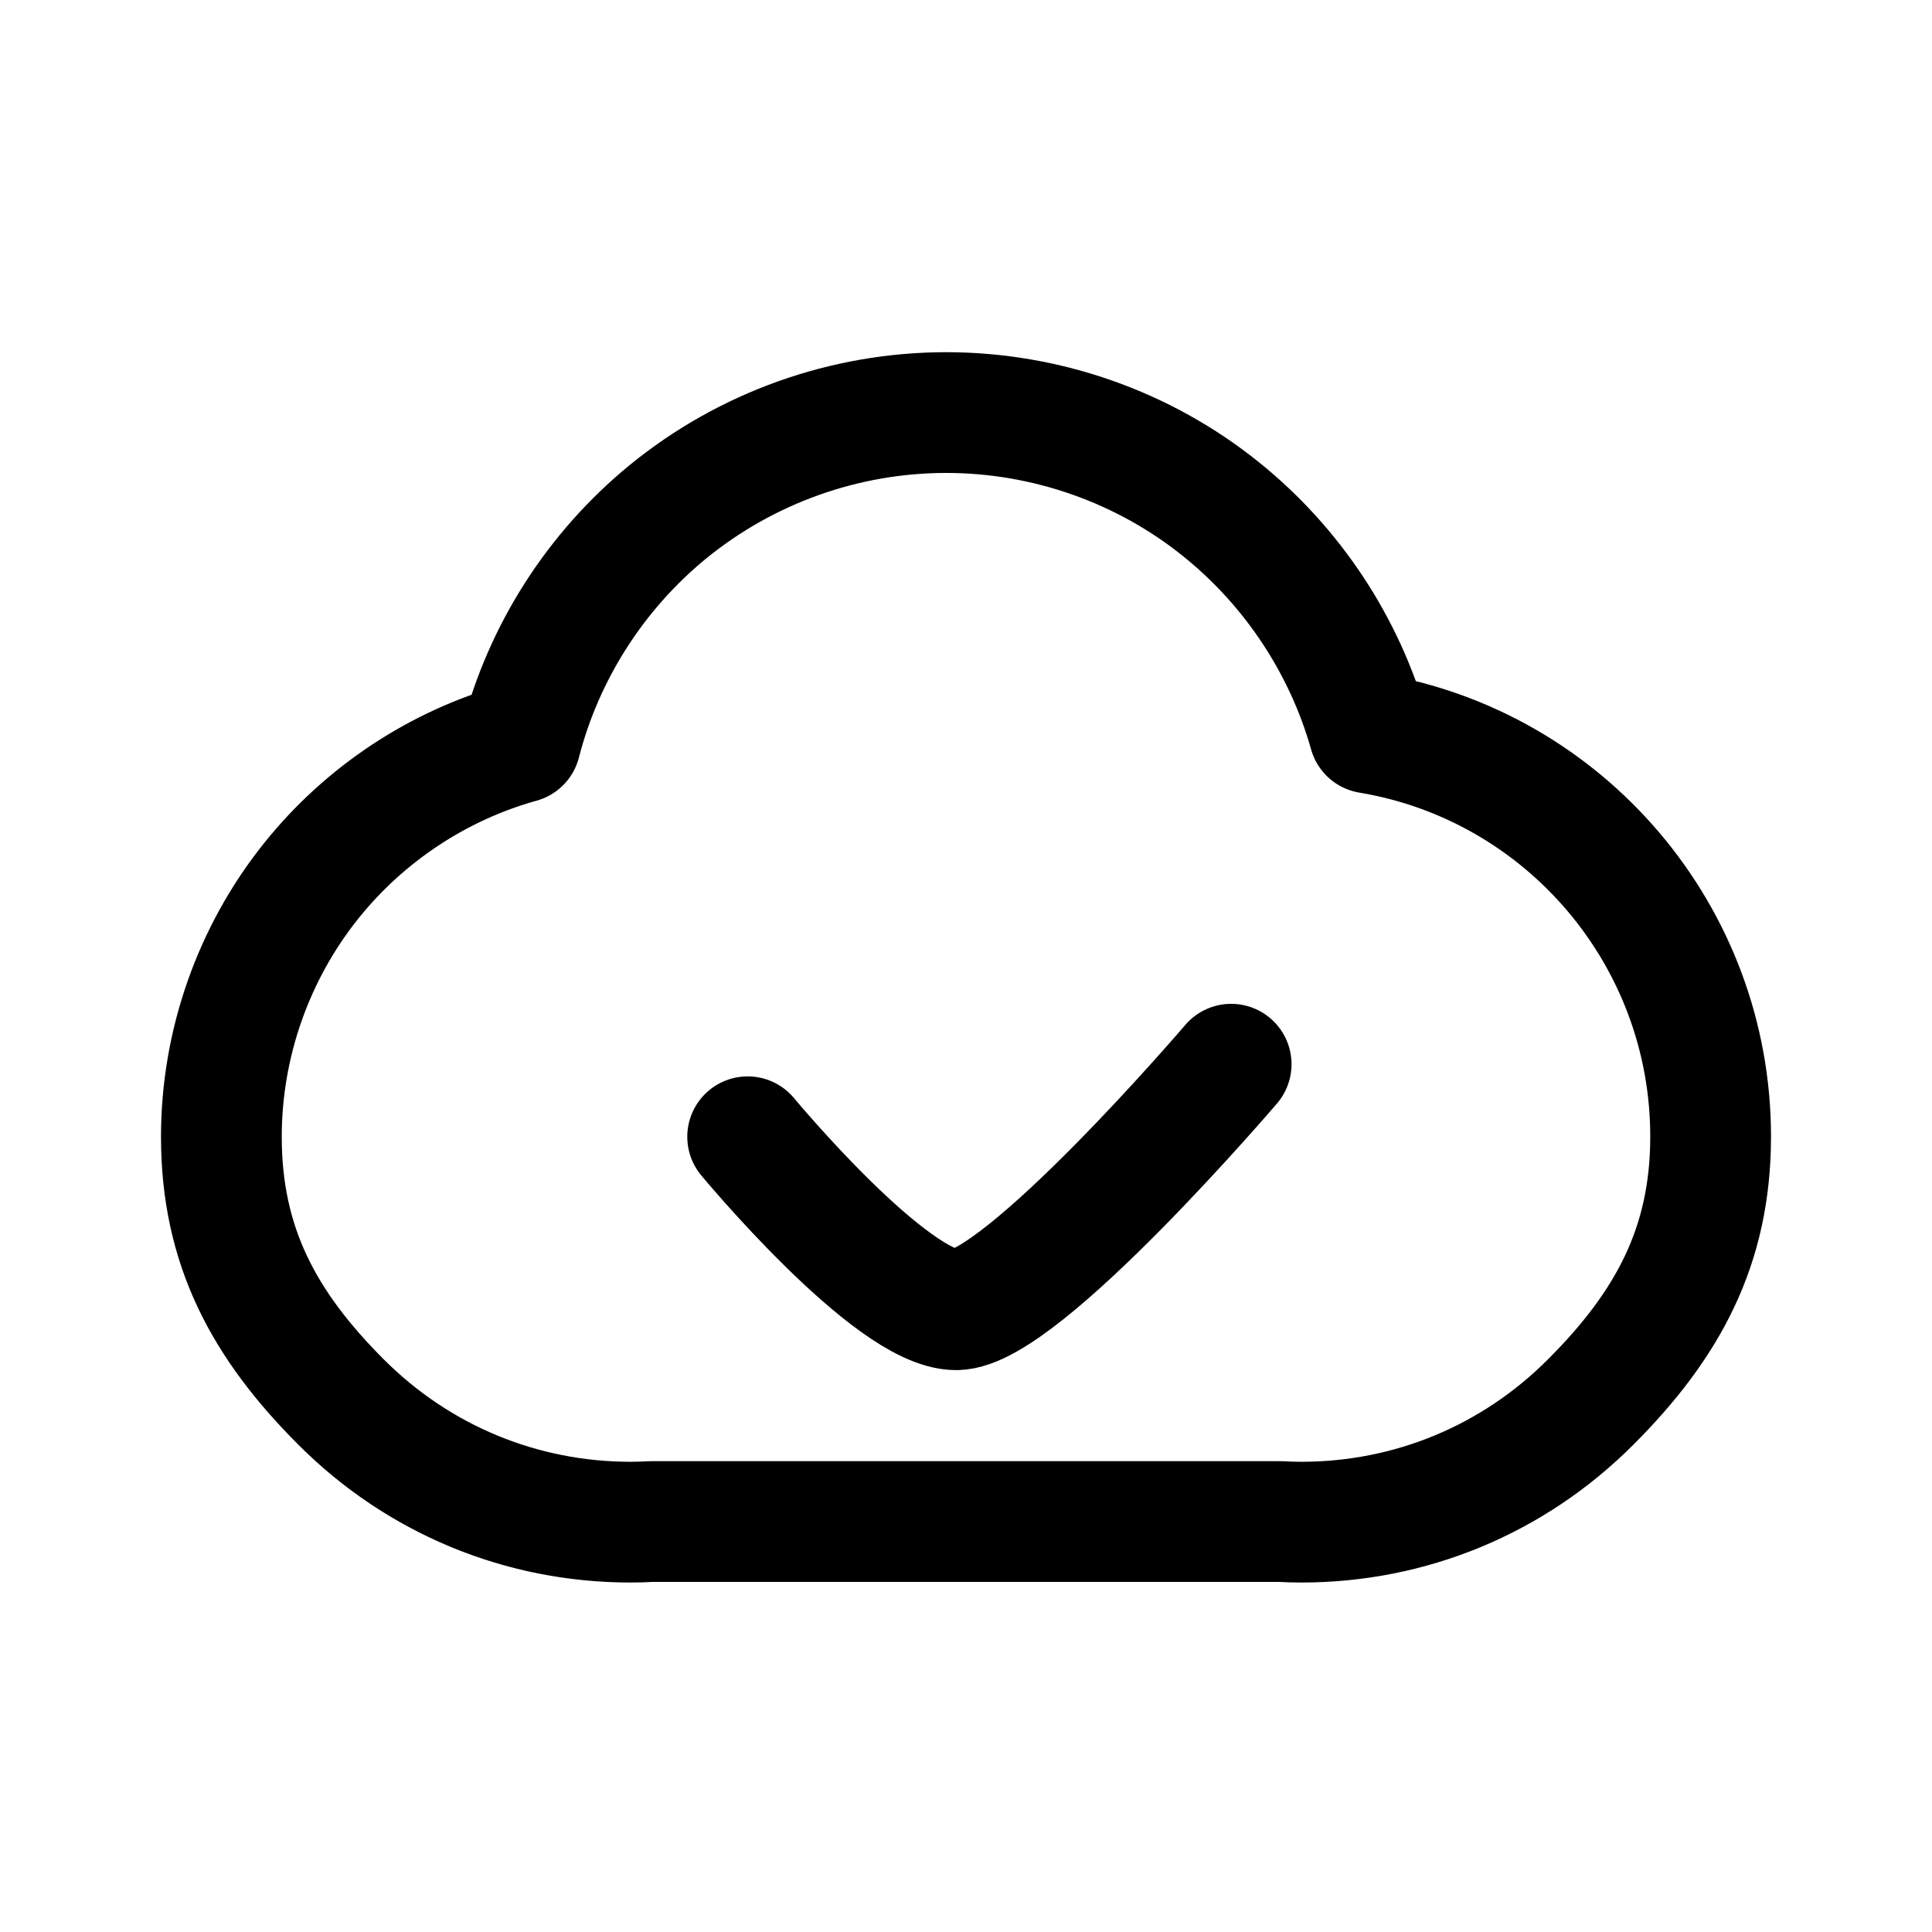
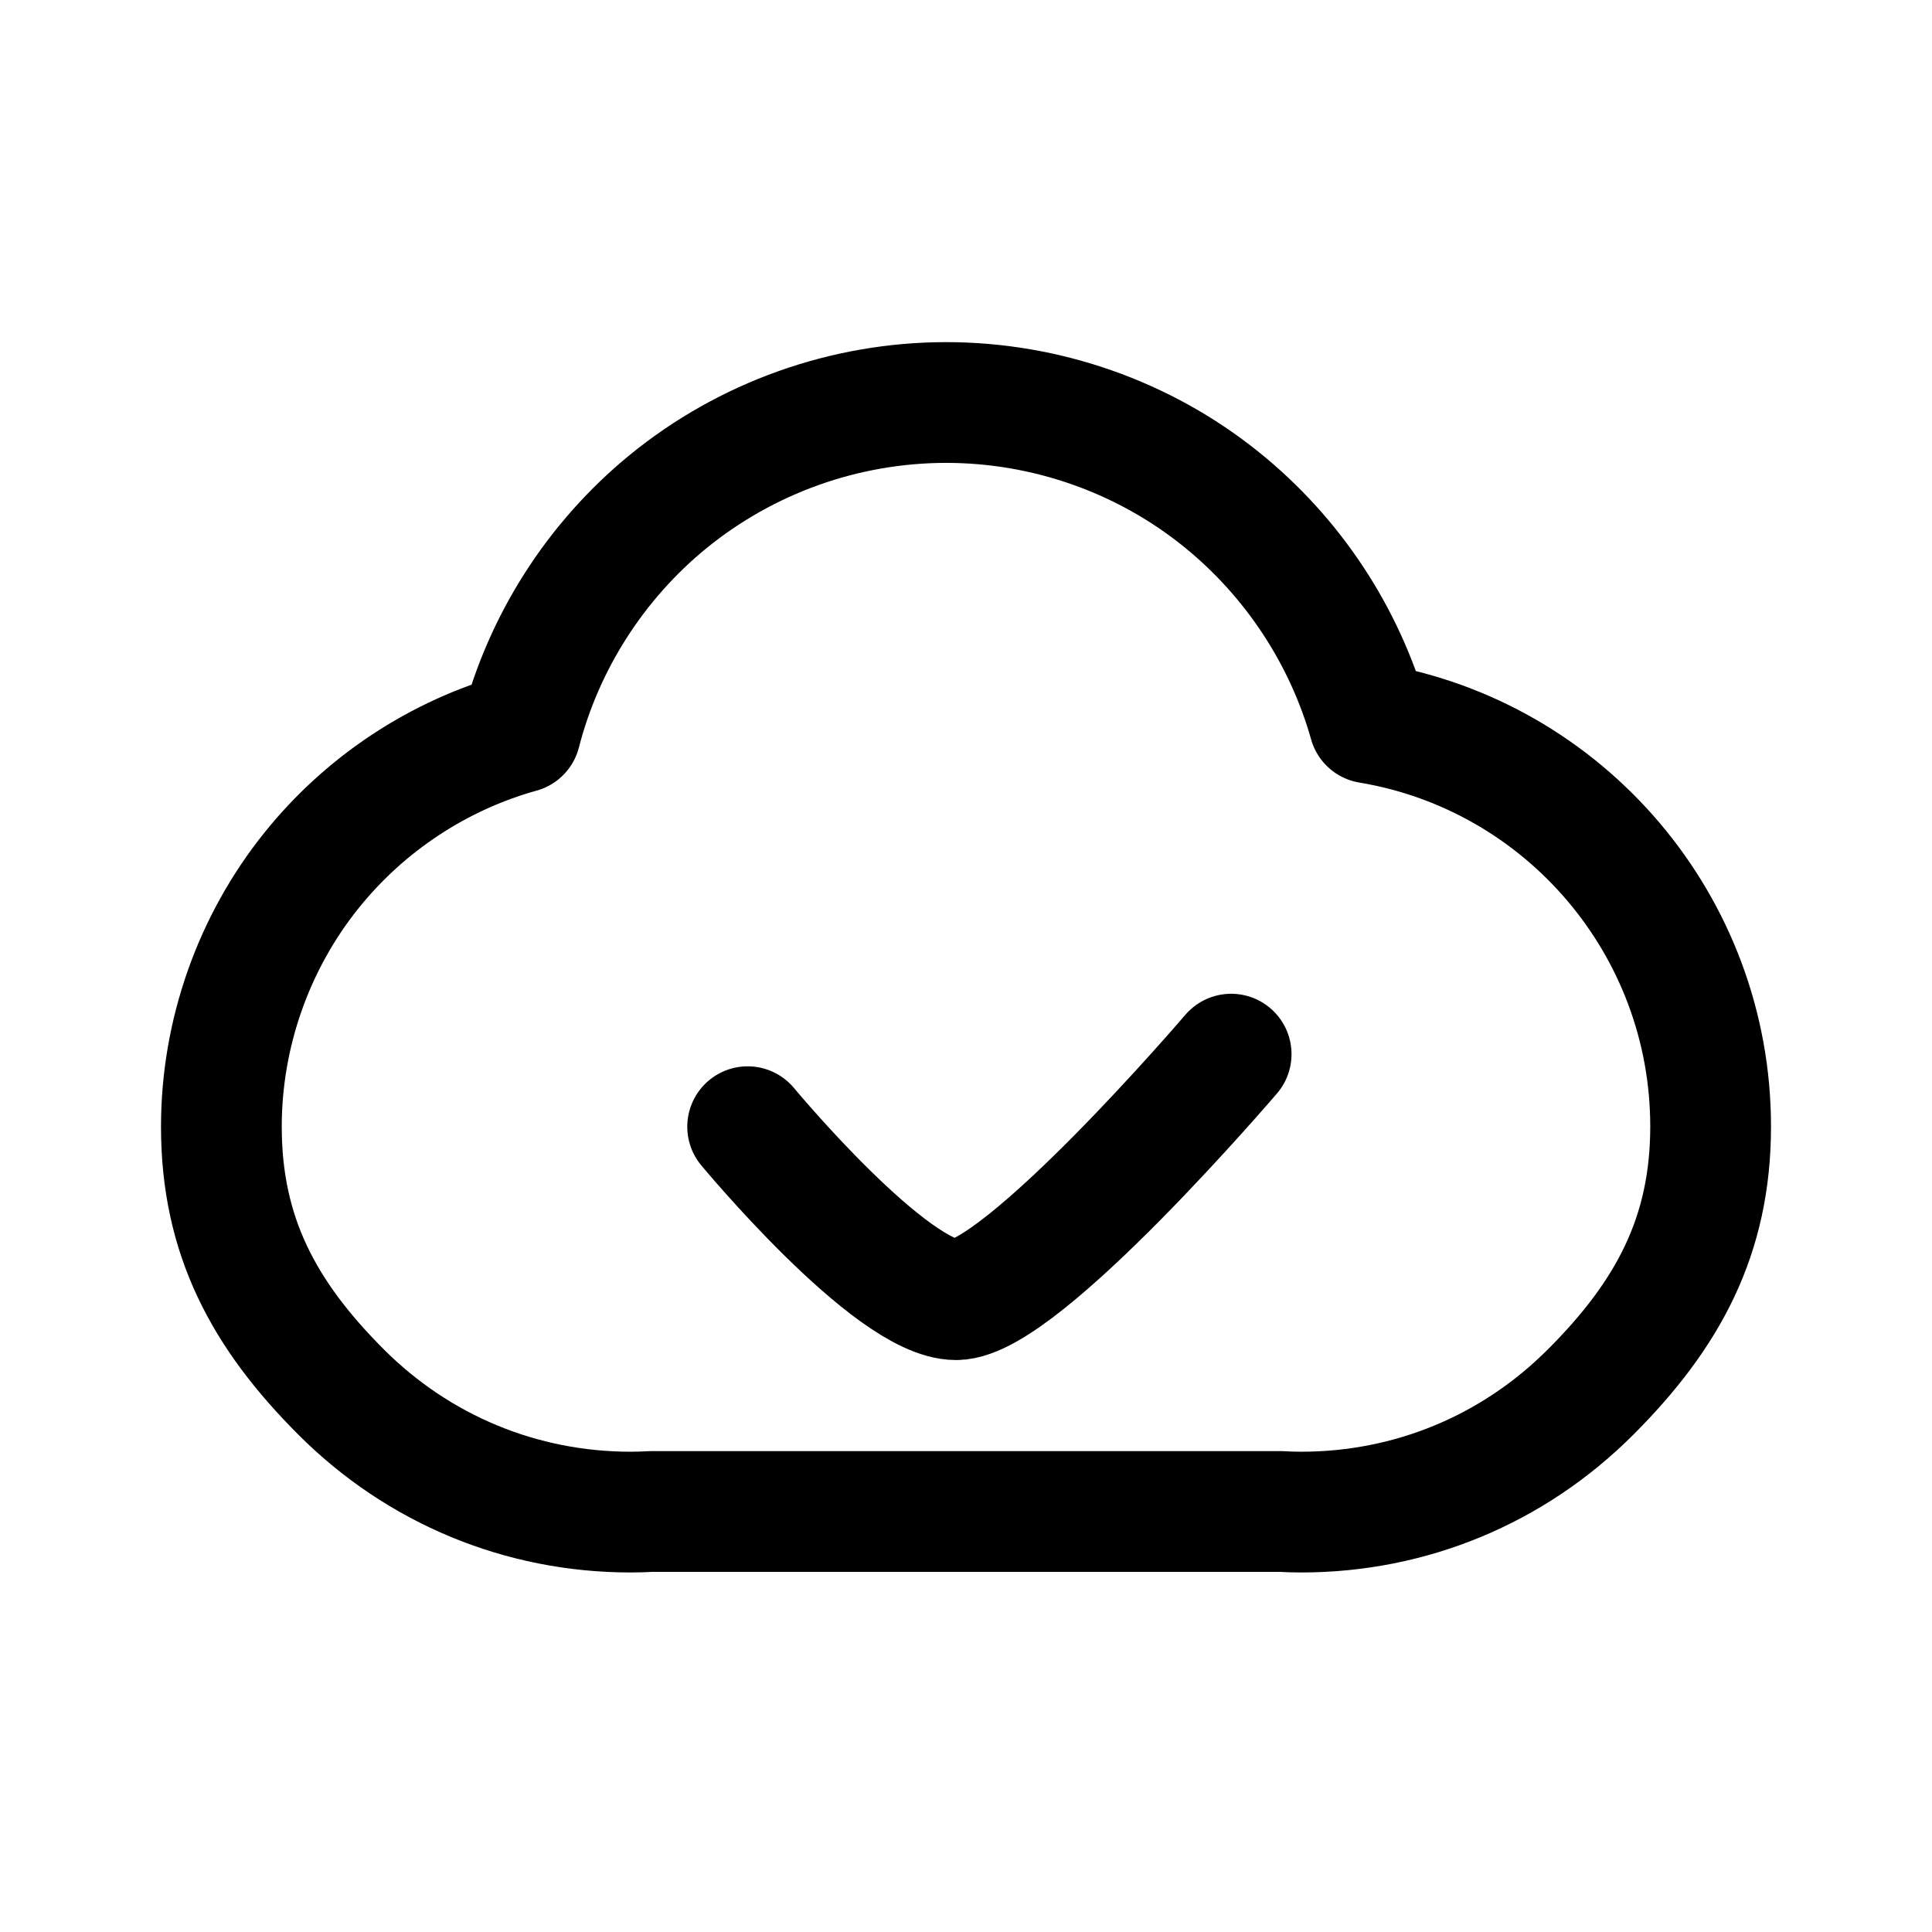
<svg xmlns="http://www.w3.org/2000/svg" width="192" height="192" fill="none" stroke="#000" stroke-linecap="round" stroke-linejoin="round" stroke-width="12" viewBox="0 0 192 192">
  <path stroke-width="12" />
-   <path d="M127.28 151.21H64.71q-1.035.06-2.04.06c-10.86 0-21.07-4.23-28.76-11.92S22 123.83 22 112.97c0-9.23 3.18-18.27 8.95-25.46 5.31-6.62 12.63-11.46 20.77-13.72 2.3-8.95 7.46-17.04 14.67-22.94A43.8 43.8 0 0 1 94.02 41c9.92 0 19.63 3.4 27.33 9.61 7.1 5.71 12.27 13.55 14.72 22.24 19.47 3.24 33.93 20.16 33.93 40.1 0 10.86-4.23 18.69-11.92 26.38-7.69 7.71-17.9 11.94-28.76 11.94-.67 0-1.37-.02-2.04-.06M74.3 112.97s14.25 17.19 20.72 17.19c6.48 0 27.33-24.4 27.33-24.4" />
+   <path d="M127.28 150.21H64.71q-1.035.06-2.04.06c-10.86 0-21.07-4.23-28.76-11.92S22 122.83 22 111.97c0-9.23 3.18-18.27 8.95-25.46 5.31-6.62 12.63-11.46 20.77-13.72 2.3-8.95 7.46-17.04 14.67-22.94A43.8 43.8 0 0 1 94.02 40c9.92 0 19.63 3.4 27.33 9.61 7.1 5.71 12.27 13.55 14.72 22.24 19.47 3.24 33.93 20.16 33.93 40.1 0 10.86-4.23 18.69-11.92 26.38-7.69 7.71-17.9 11.94-28.76 11.94-.67 0-1.37-.02-2.04-.06M74.3 111.97s14.25 17.19 20.72 17.19c6.48 0 27.33-24.4 27.33-24.4" />
</svg>
